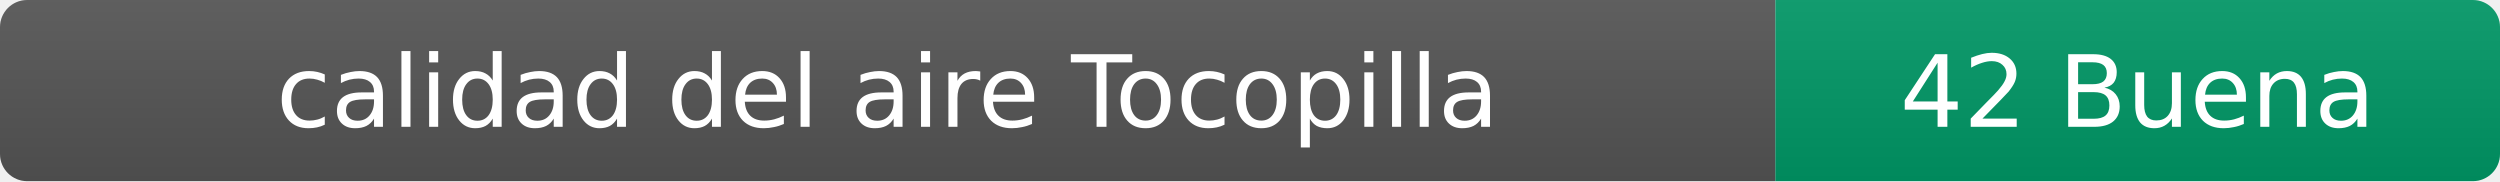
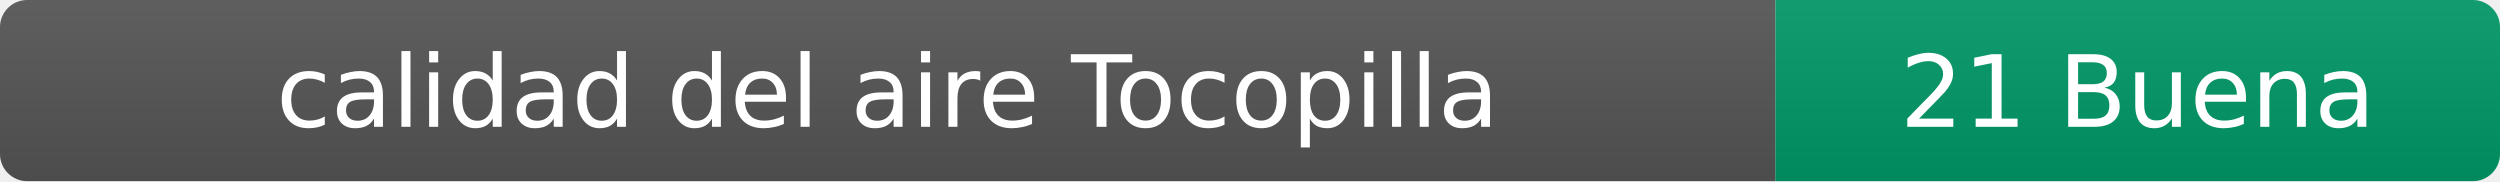
- <svg xmlns="http://www.w3.org/2000/svg" width="276" height="20" role="img" aria-label="calidad del aire: 42 Buena">
+ <svg xmlns="http://www.w3.org/2000/svg" width="276" height="20" role="img" aria-label="calidad del aire: 21 Buena">
  <linearGradient id="s" x2="0" y2="100%">
    <stop offset="0" stop-color="#bbb" stop-opacity=".1" />
    <stop offset="1" stop-opacity=".1" />
  </linearGradient>
  <clipPath id="r">
    <rect width="276" height="20" rx="3" fill="#fff" />
  </clipPath>
  <g clip-path="url(#r)">
    <rect width="196" height="20" fill="#555" />
    <rect x="196" width="80" height="20" fill="#009966" />
    <rect width="276" height="20" fill="url(#s)" />
  </g>
  <g fill="#fff" text-anchor="middle" font-family="Verdana,Geneva,DejaVu Sans,sans-serif" font-size="11">
    <text x="98" y="14">calidad del aire Tocopilla</text>
-     <text x="236" y="14">42 Buena</text>
+     <text x="236" y="14">21 Buena</text>
  </g>
</svg>
